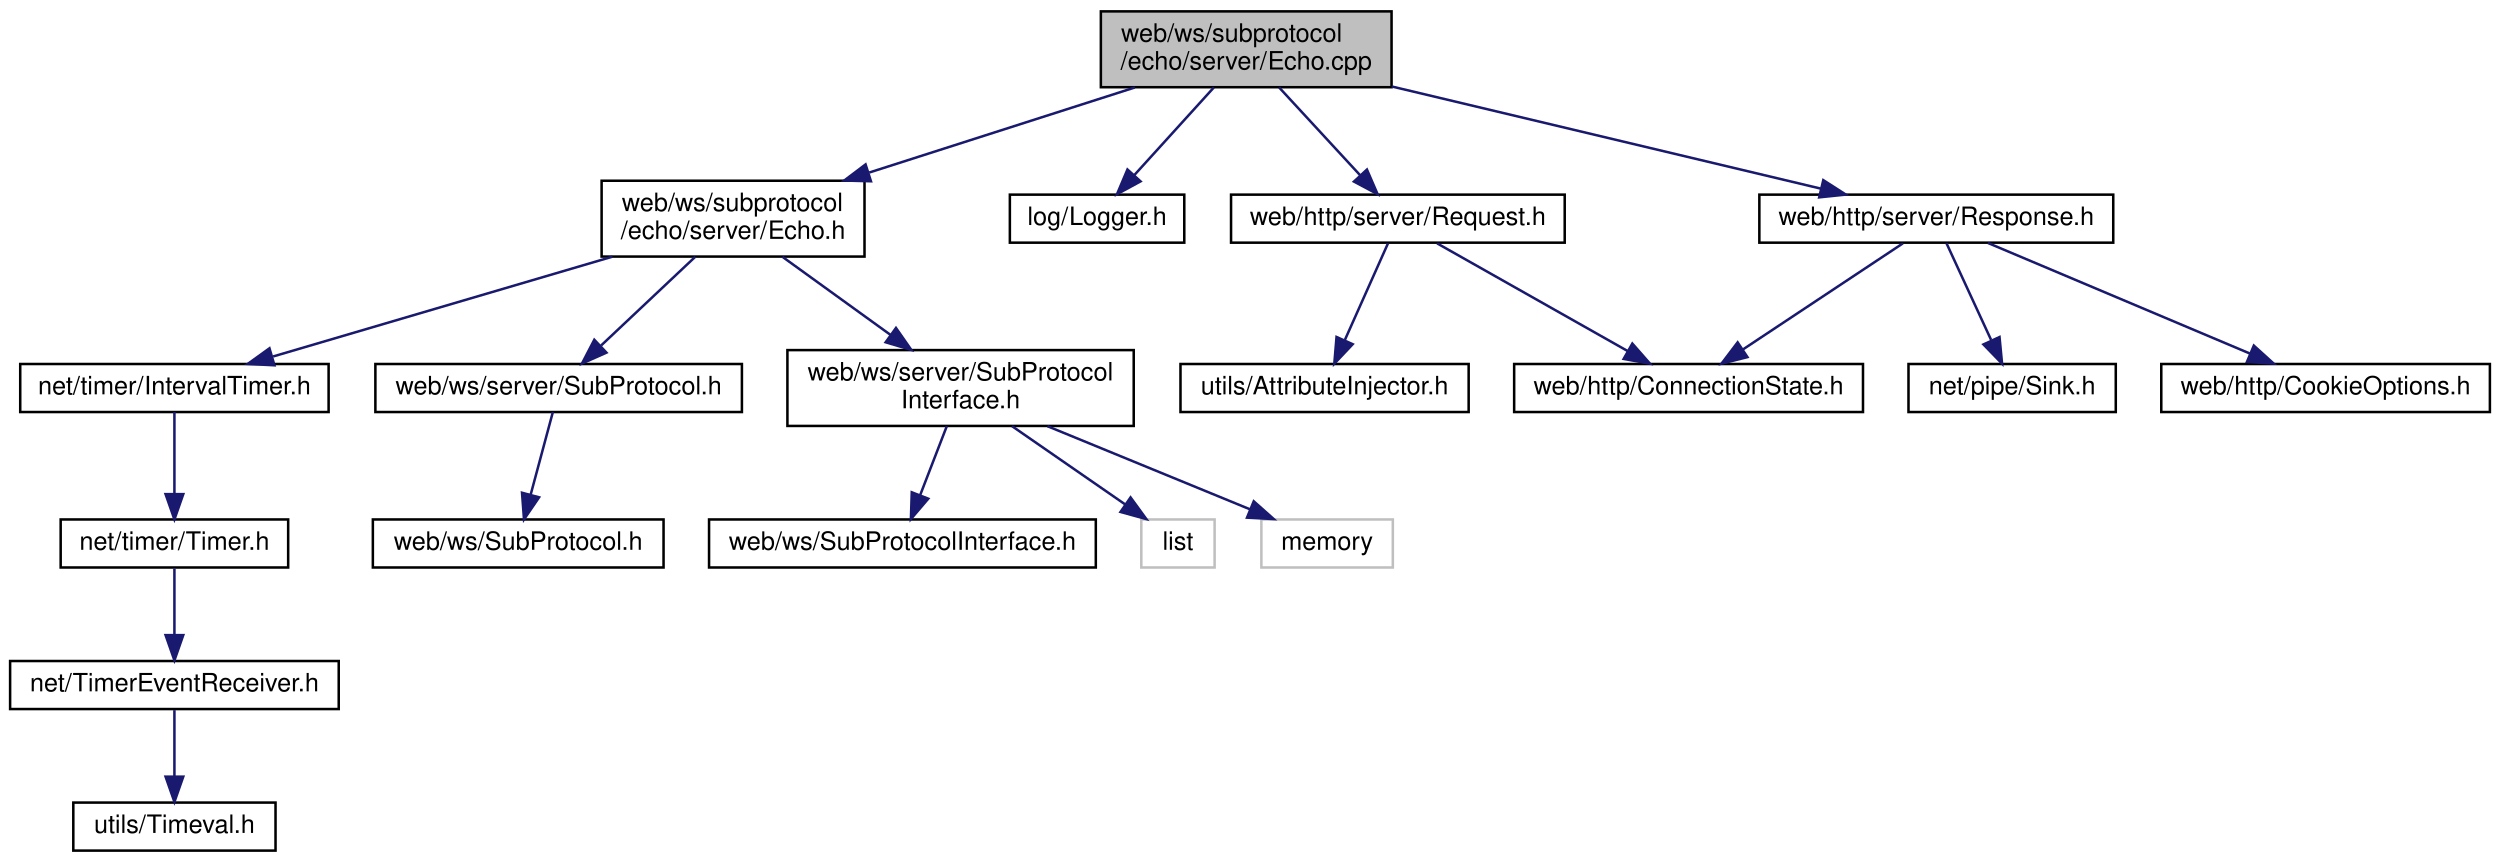
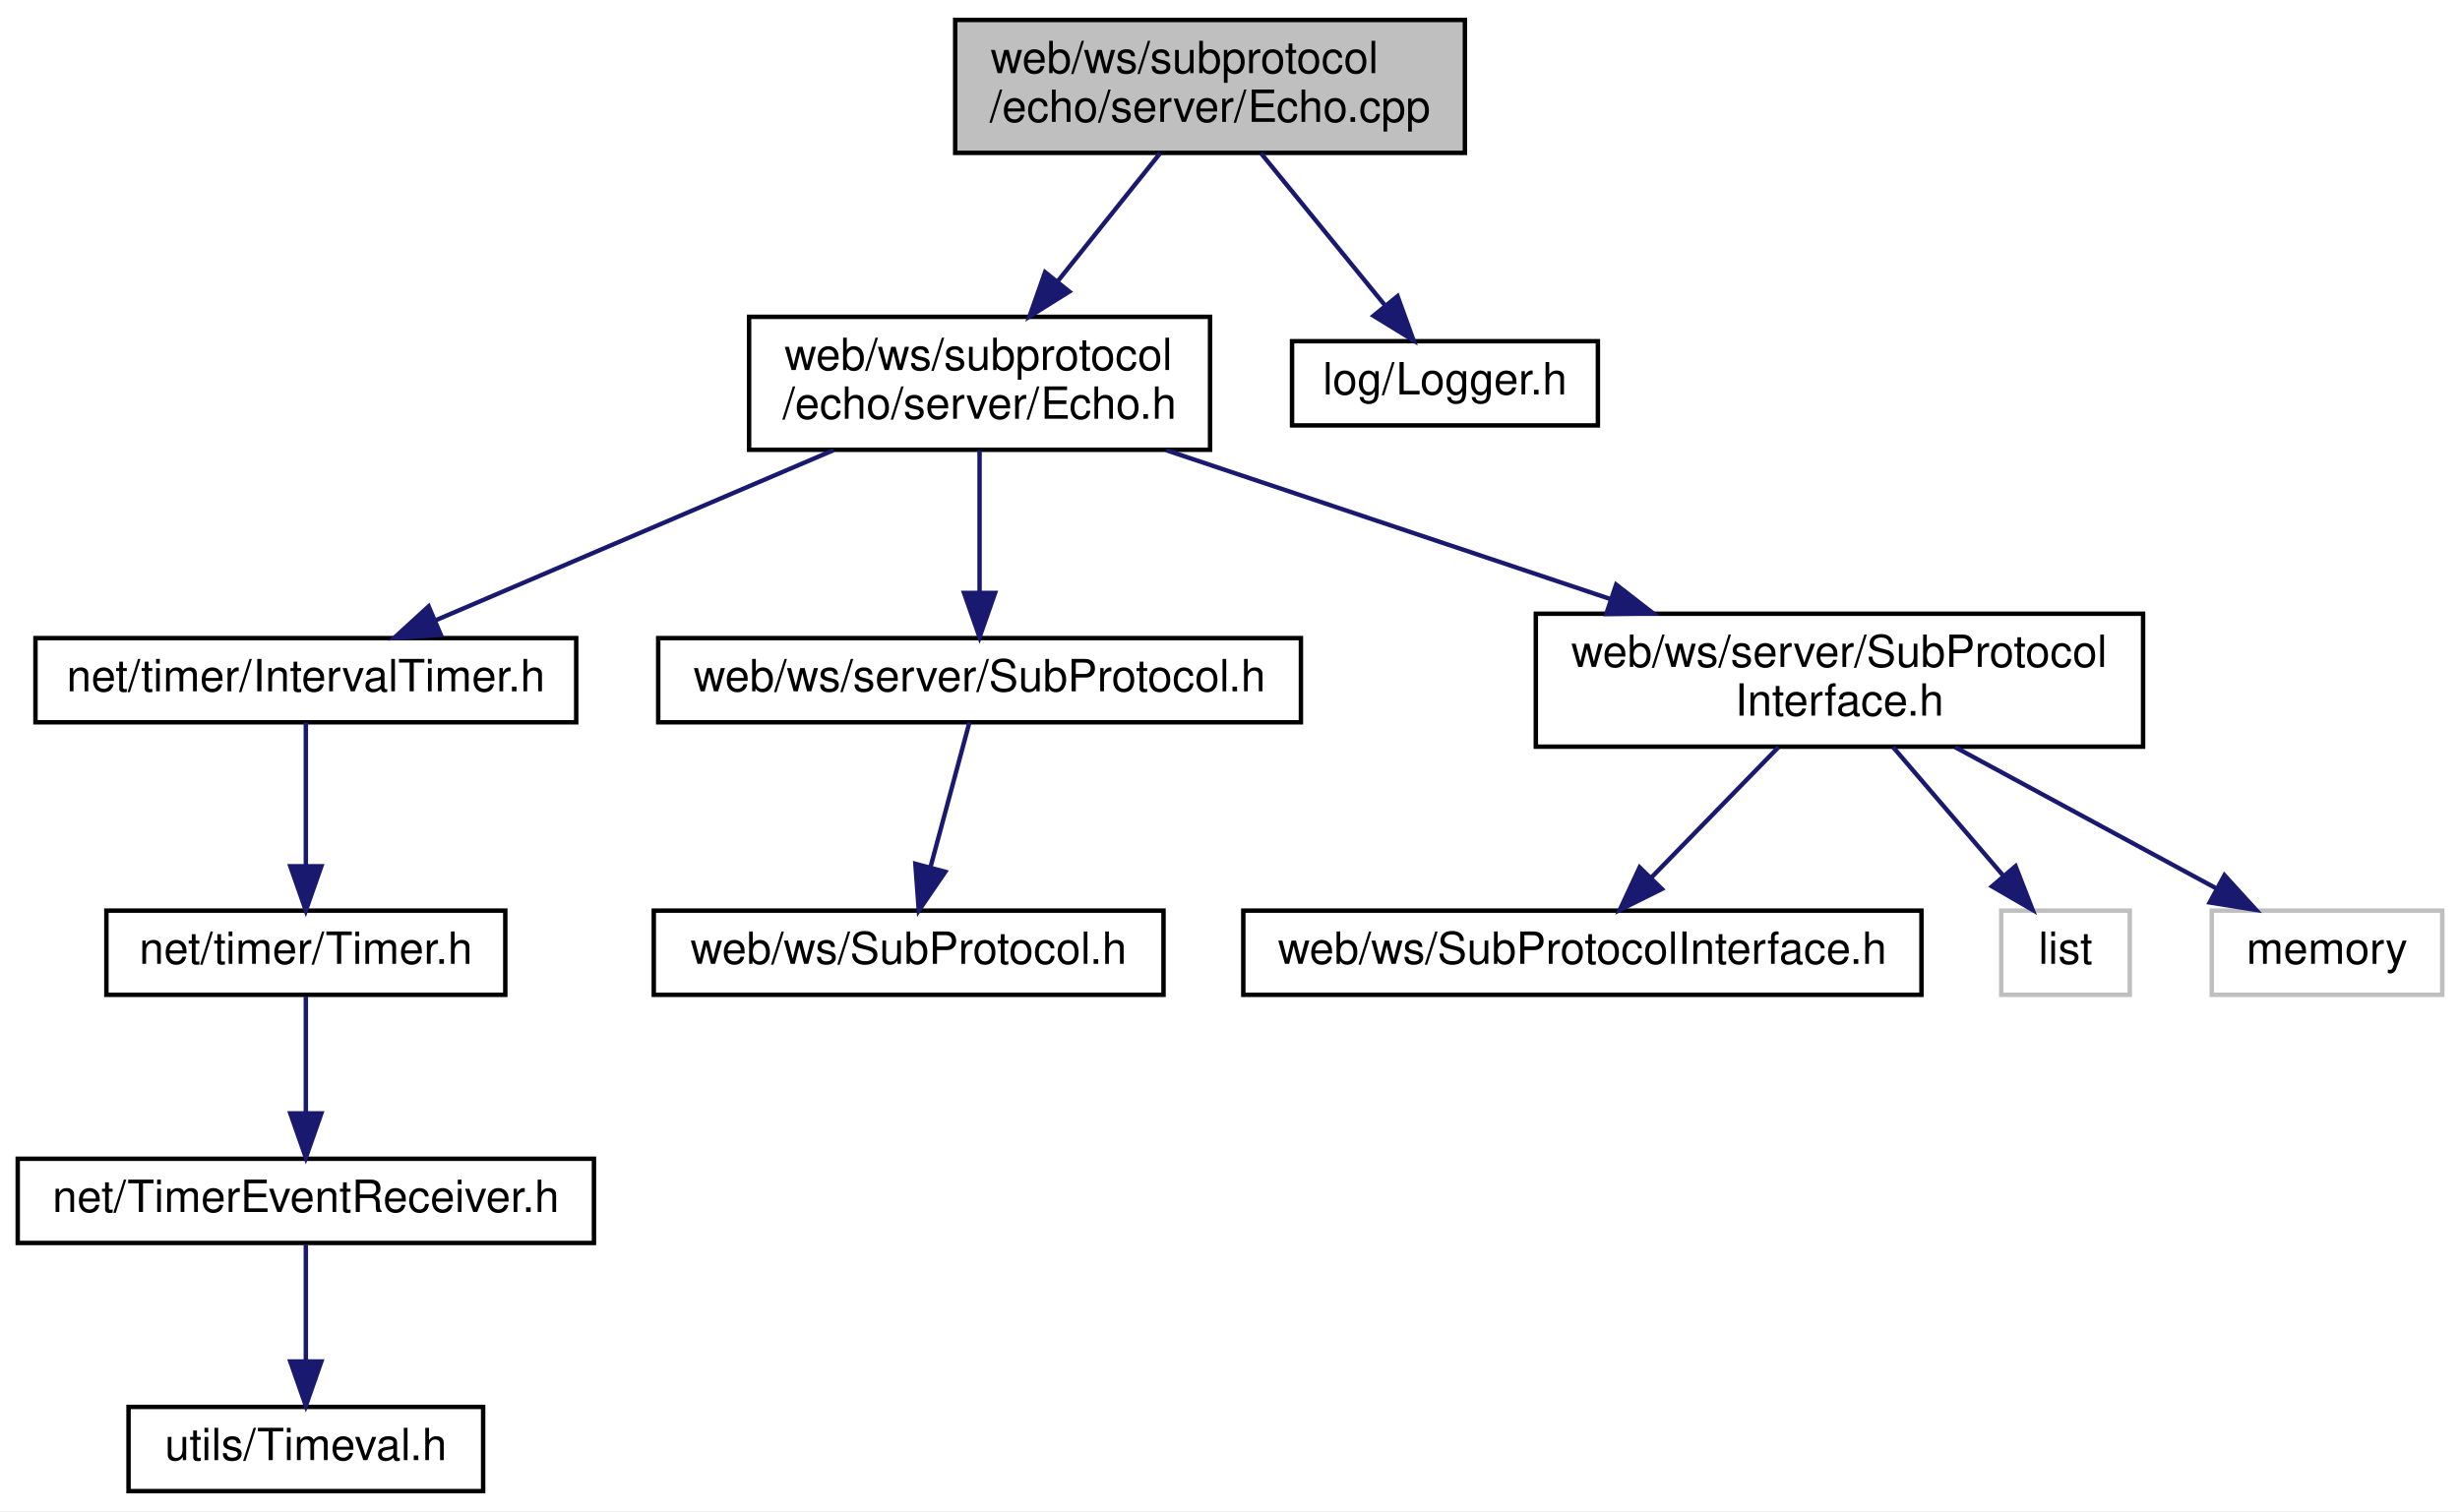
- <svg xmlns="http://www.w3.org/2000/svg" xmlns:xlink="http://www.w3.org/1999/xlink" width="989pt" height="341pt" viewBox="0.00 0.00 989.00 341.00">
+ <svg xmlns="http://www.w3.org/2000/svg" xmlns:xlink="http://www.w3.org/1999/xlink" width="555pt" height="341pt" viewBox="0.00 0.00 555.00 341.00">
  <g id="graph0" class="graph" transform="scale(1 1) rotate(0) translate(4 337)">
-     <polygon fill="white" stroke="transparent" points="-4,4 -4,-337 985,-337 985,4 -4,4" />
+     <polygon fill="white" stroke="transparent" points="-4,4 -4,-337 551,-337 551,4 -4,4" />
    <g id="node1" class="node">
      <g id="a_node1">
        <a xlink:title=" ">
-           <polygon fill="#bfbfbf" stroke="black" points="431.5,-302.5 431.5,-332.5 546.5,-332.5 546.5,-302.5 431.5,-302.5" />
-           <text text-anchor="start" x="439.5" y="-320.5" font-family="Helvetica,sans-Serif" font-size="10.00">web/ws/subprotocol</text>
-           <text text-anchor="middle" x="489" y="-309.5" font-family="Helvetica,sans-Serif" font-size="10.00">/echo/server/Echo.cpp</text>
+           <polygon fill="#bfbfbf" stroke="black" points="211.5,-302.5 211.5,-332.5 326.5,-332.5 326.5,-302.5 211.5,-302.5" />
+           <text text-anchor="start" x="219.5" y="-320.5" font-family="Helvetica,sans-Serif" font-size="10.00">web/ws/subprotocol</text>
+           <text text-anchor="middle" x="269" y="-309.5" font-family="Helvetica,sans-Serif" font-size="10.00">/echo/server/Echo.cpp</text>
        </a>
      </g>
    </g>
    <g id="node2" class="node">
      <g id="a_node2">
        <a xlink:href="_echo_8h.html" target="_top" xlink:title=" ">
-           <polygon fill="white" stroke="black" points="234,-235.5 234,-265.5 338,-265.5 338,-235.5 234,-235.5" />
-           <text text-anchor="start" x="242" y="-253.5" font-family="Helvetica,sans-Serif" font-size="10.00">web/ws/subprotocol</text>
-           <text text-anchor="middle" x="286" y="-242.5" font-family="Helvetica,sans-Serif" font-size="10.00">/echo/server/Echo.h</text>
+           <polygon fill="white" stroke="black" points="165,-235.5 165,-265.5 269,-265.5 269,-235.5 165,-235.5" />
+           <text text-anchor="start" x="173" y="-253.5" font-family="Helvetica,sans-Serif" font-size="10.00">web/ws/subprotocol</text>
+           <text text-anchor="middle" x="217" y="-242.5" font-family="Helvetica,sans-Serif" font-size="10.00">/echo/server/Echo.h</text>
        </a>
      </g>
    </g>
    <g id="edge1" class="edge">
-       <path fill="none" stroke="midnightblue" d="M444.95,-302.4C414.09,-292.52 372.67,-279.25 339.85,-268.74" />
-       <polygon fill="midnightblue" stroke="midnightblue" points="340.55,-265.29 329.96,-265.58 338.42,-271.96 340.55,-265.29" />
+       <path fill="none" stroke="midnightblue" d="M257.72,-302.4C250.97,-293.96 242.25,-283.07 234.62,-273.52" />
+       <polygon fill="midnightblue" stroke="midnightblue" points="237.24,-271.2 228.26,-265.58 231.78,-275.57 237.24,-271.2" />
    </g>
    <g id="node13" class="node">
      <g id="a_node13">
        <a xlink:href="_logger_8h.html" target="_top" xlink:title=" ">
-           <polygon fill="white" stroke="black" points="395.5,-241 395.5,-260 464.5,-260 464.5,-241 395.5,-241" />
-           <text text-anchor="middle" x="430" y="-248" font-family="Helvetica,sans-Serif" font-size="10.00">log/Logger.h</text>
+           <polygon fill="white" stroke="black" points="287.5,-241 287.5,-260 356.5,-260 356.5,-241 287.5,-241" />
+           <text text-anchor="middle" x="322" y="-248" font-family="Helvetica,sans-Serif" font-size="10.00">log/Logger.h</text>
        </a>
      </g>
    </g>
    <g id="edge12" class="edge">
-       <path fill="none" stroke="midnightblue" d="M476.2,-302.4C466.91,-292.16 454.32,-278.3 444.63,-267.62" />
-       <polygon fill="midnightblue" stroke="midnightblue" points="447.2,-265.25 437.89,-260.19 442.02,-269.95 447.2,-265.25" />
-     </g>
-     <g id="node14" class="node">
-       <g id="a_node14">
-         <a xlink:href="web_2http_2server_2_request_8h.html" target="_top" xlink:title=" ">
-           <polygon fill="white" stroke="black" points="483,-241 483,-260 615,-260 615,-241 483,-241" />
-           <text text-anchor="middle" x="549" y="-248" font-family="Helvetica,sans-Serif" font-size="10.00">web/http/server/Request.h</text>
-         </a>
-       </g>
-     </g>
-     <g id="edge13" class="edge">
-       <path fill="none" stroke="midnightblue" d="M502.02,-302.4C511.47,-292.16 524.27,-278.3 534.12,-267.62" />
-       <polygon fill="midnightblue" stroke="midnightblue" points="536.76,-269.92 540.97,-260.19 531.62,-265.17 536.76,-269.92" />
-     </g>
-     <g id="node17" class="node">
-       <g id="a_node17">
-         <a xlink:href="web_2http_2server_2_response_8h.html" target="_top" xlink:title=" ">
-           <polygon fill="white" stroke="black" points="692,-241 692,-260 832,-260 832,-241 692,-241" />
-           <text text-anchor="middle" x="762" y="-248" font-family="Helvetica,sans-Serif" font-size="10.00">web/http/server/Response.h</text>
-         </a>
-       </g>
-     </g>
-     <g id="edge16" class="edge">
-       <path fill="none" stroke="midnightblue" d="M546.56,-302.79C597.14,-290.75 669.73,-273.47 716.38,-262.36" />
-       <polygon fill="midnightblue" stroke="midnightblue" points="717.29,-265.74 726.21,-260.02 715.67,-258.93 717.29,-265.74" />
+       <path fill="none" stroke="midnightblue" d="M280.5,-302.4C288.68,-292.36 299.71,-278.84 308.34,-268.25" />
+       <polygon fill="midnightblue" stroke="midnightblue" points="311.3,-270.16 314.91,-260.19 305.88,-265.73 311.3,-270.16" />
    </g>
    <g id="node3" class="node">
      <g id="a_node3">
        <a xlink:href="_interval_timer_8h.html" target="_top" xlink:title=" ">
          <polygon fill="white" stroke="black" points="4,-174 4,-193 126,-193 126,-174 4,-174" />
          <text text-anchor="middle" x="65" y="-181" font-family="Helvetica,sans-Serif" font-size="10.00">net/timer/IntervalTimer.h</text>
        </a>
      </g>
    </g>
    <g id="edge2" class="edge">
-       <path fill="none" stroke="midnightblue" d="M238.32,-235.48C198.19,-223.67 141.5,-207 104.03,-195.98" />
-       <polygon fill="midnightblue" stroke="midnightblue" points="104.58,-192.49 94,-193.03 102.6,-199.21 104.58,-192.49" />
+       <path fill="none" stroke="midnightblue" d="M184.02,-235.4C157.23,-223.94 119.81,-207.94 94.12,-196.95" />
+       <polygon fill="midnightblue" stroke="midnightblue" points="95.46,-193.72 84.89,-193.01 92.71,-200.16 95.46,-193.72" />
    </g>
    <g id="node7" class="node">
      <g id="a_node7">
        <a xlink:href="server_2_sub_protocol_8h.html" target="_top" xlink:title=" ">
          <polygon fill="white" stroke="black" points="144.5,-174 144.5,-193 289.5,-193 289.5,-174 144.5,-174" />
          <text text-anchor="middle" x="217" y="-181" font-family="Helvetica,sans-Serif" font-size="10.00">web/ws/server/SubProtocol.h</text>
        </a>
      </g>
    </g>
    <g id="edge6" class="edge">
-       <path fill="none" stroke="midnightblue" d="M271.03,-235.4C260.06,-225.06 245.16,-211.02 233.78,-200.31" />
-       <polygon fill="midnightblue" stroke="midnightblue" points="235.91,-197.5 226.23,-193.19 231.11,-202.6 235.91,-197.5" />
+       <path fill="none" stroke="midnightblue" d="M217,-235.4C217,-226.06 217,-213.71 217,-203.52" />
+       <polygon fill="midnightblue" stroke="midnightblue" points="220.5,-203.19 217,-193.19 213.5,-203.19 220.5,-203.19" />
    </g>
    <g id="node9" class="node">
      <g id="a_node9">
        <a xlink:href="server_2_sub_protocol_interface_8h.html" target="_top" xlink:title=" ">
-           <polygon fill="white" stroke="black" points="307.5,-168.5 307.5,-198.5 444.5,-198.5 444.5,-168.5 307.5,-168.5" />
-           <text text-anchor="start" x="315.5" y="-186.5" font-family="Helvetica,sans-Serif" font-size="10.00">web/ws/server/SubProtocol</text>
-           <text text-anchor="middle" x="376" y="-175.5" font-family="Helvetica,sans-Serif" font-size="10.00">Interface.h</text>
+           <polygon fill="white" stroke="black" points="342.5,-168.5 342.5,-198.5 479.5,-198.5 479.5,-168.5 342.5,-168.5" />
+           <text text-anchor="start" x="350.5" y="-186.5" font-family="Helvetica,sans-Serif" font-size="10.00">web/ws/server/SubProtocol</text>
+           <text text-anchor="middle" x="411" y="-175.5" font-family="Helvetica,sans-Serif" font-size="10.00">Interface.h</text>
        </a>
      </g>
    </g>
    <g id="edge8" class="edge">
-       <path fill="none" stroke="midnightblue" d="M305.53,-235.4C318.03,-226.37 334.44,-214.51 348.28,-204.52" />
-       <polygon fill="midnightblue" stroke="midnightblue" points="350.45,-207.27 356.51,-198.58 346.35,-201.59 350.45,-207.27" />
+       <path fill="none" stroke="midnightblue" d="M259.1,-235.4C288.46,-225.56 327.83,-212.37 359.13,-201.88" />
+       <polygon fill="midnightblue" stroke="midnightblue" points="360.62,-205.07 368.99,-198.58 358.39,-198.43 360.62,-205.07" />
    </g>
    <g id="node4" class="node">
      <g id="a_node4">
        <a xlink:href="_timer_8h.html" target="_top" xlink:title=" ">
          <polygon fill="white" stroke="black" points="20,-112.5 20,-131.5 110,-131.5 110,-112.5 20,-112.5" />
          <text text-anchor="middle" x="65" y="-119.5" font-family="Helvetica,sans-Serif" font-size="10.00">net/timer/Timer.h</text>
        </a>
      </g>
    </g>
    <g id="edge3" class="edge">
      <path fill="none" stroke="midnightblue" d="M65,-173.98C65,-165.58 65,-152.48 65,-141.66" />
      <polygon fill="midnightblue" stroke="midnightblue" points="68.5,-141.51 65,-131.51 61.5,-141.51 68.5,-141.51" />
    </g>
    <g id="node5" class="node">
      <g id="a_node5">
        <a xlink:href="_timer_event_receiver_8h.html" target="_top" xlink:title=" ">
          <polygon fill="white" stroke="black" points="0,-56.5 0,-75.5 130,-75.5 130,-56.5 0,-56.5" />
          <text text-anchor="middle" x="65" y="-63.5" font-family="Helvetica,sans-Serif" font-size="10.00">net/TimerEventReceiver.h</text>
        </a>
      </g>
    </g>
    <g id="edge4" class="edge">
      <path fill="none" stroke="midnightblue" d="M65,-112.08C65,-105.01 65,-94.86 65,-85.99" />
      <polygon fill="midnightblue" stroke="midnightblue" points="68.5,-85.75 65,-75.75 61.5,-85.75 68.5,-85.75" />
    </g>
    <g id="node6" class="node">
      <g id="a_node6">
        <a xlink:href="_timeval_8h.html" target="_top" xlink:title=" ">
          <polygon fill="white" stroke="black" points="25,-0.5 25,-19.5 105,-19.5 105,-0.5 25,-0.5" />
          <text text-anchor="middle" x="65" y="-7.5" font-family="Helvetica,sans-Serif" font-size="10.00">utils/Timeval.h</text>
        </a>
      </g>
    </g>
    <g id="edge5" class="edge">
      <path fill="none" stroke="midnightblue" d="M65,-56.08C65,-49.01 65,-38.86 65,-29.99" />
      <polygon fill="midnightblue" stroke="midnightblue" points="68.5,-29.75 65,-19.75 61.5,-29.75 68.5,-29.75" />
    </g>
    <g id="node8" class="node">
      <g id="a_node8">
        <a xlink:href="_sub_protocol_8h.html" target="_top" xlink:title=" ">
          <polygon fill="white" stroke="black" points="143.5,-112.5 143.5,-131.5 258.5,-131.5 258.5,-112.5 143.5,-112.5" />
          <text text-anchor="middle" x="201" y="-119.5" font-family="Helvetica,sans-Serif" font-size="10.00">web/ws/SubProtocol.h</text>
        </a>
      </g>
    </g>
    <g id="edge7" class="edge">
      <path fill="none" stroke="midnightblue" d="M214.71,-173.98C212.43,-165.49 208.85,-152.2 205.93,-141.32" />
      <polygon fill="midnightblue" stroke="midnightblue" points="209.26,-140.26 203.29,-131.51 202.51,-142.07 209.26,-140.26" />
    </g>
    <g id="node10" class="node">
      <g id="a_node10">
        <a xlink:href="_sub_protocol_interface_8h.html" target="_top" xlink:title=" ">
          <polygon fill="white" stroke="black" points="276.5,-112.5 276.5,-131.5 429.5,-131.5 429.5,-112.5 276.5,-112.5" />
          <text text-anchor="middle" x="353" y="-119.5" font-family="Helvetica,sans-Serif" font-size="10.00">web/ws/SubProtocolInterface.h</text>
        </a>
      </g>
    </g>
    <g id="edge9" class="edge">
-       <path fill="none" stroke="midnightblue" d="M370.55,-168.4C367.38,-160.2 363.35,-149.78 359.96,-140.99" />
-       <polygon fill="midnightblue" stroke="midnightblue" points="363.22,-139.72 356.35,-131.66 356.69,-142.25 363.22,-139.72" />
+       <path fill="none" stroke="midnightblue" d="M397.25,-168.4C388.65,-159.58 377.55,-148.18 368.61,-139.02" />
+       <polygon fill="midnightblue" stroke="midnightblue" points="370.93,-136.38 361.44,-131.66 365.91,-141.26 370.93,-136.38" />
    </g>
    <g id="node11" class="node">
      <g id="a_node11">
        <a xlink:title=" ">
          <polygon fill="white" stroke="#bfbfbf" points="447.5,-112.5 447.5,-131.5 476.5,-131.5 476.5,-112.5 447.5,-112.5" />
          <text text-anchor="middle" x="462" y="-119.5" font-family="Helvetica,sans-Serif" font-size="10.00">list</text>
        </a>
      </g>
    </g>
    <g id="edge10" class="edge">
-       <path fill="none" stroke="midnightblue" d="M396.38,-168.4C409.91,-159.04 427.61,-146.79 441.22,-137.38" />
-       <polygon fill="midnightblue" stroke="midnightblue" points="443.25,-140.23 449.49,-131.66 439.27,-134.47 443.25,-140.23" />
+       <path fill="none" stroke="midnightblue" d="M423.09,-168.4C430.57,-159.66 440.22,-148.41 448.03,-139.3" />
+       <polygon fill="midnightblue" stroke="midnightblue" points="450.73,-141.53 454.58,-131.66 445.41,-136.97 450.73,-141.53" />
    </g>
    <g id="node12" class="node">
      <g id="a_node12">
        <a xlink:title=" ">
          <polygon fill="white" stroke="#bfbfbf" points="495,-112.5 495,-131.5 547,-131.5 547,-112.5 495,-112.5" />
          <text text-anchor="middle" x="521" y="-119.5" font-family="Helvetica,sans-Serif" font-size="10.00">memory</text>
        </a>
      </g>
    </g>
    <g id="edge11" class="edge">
-       <path fill="none" stroke="midnightblue" d="M410.36,-168.4C434.69,-158.42 467.03,-145.15 490.46,-135.53" />
-       <polygon fill="midnightblue" stroke="midnightblue" points="491.98,-138.69 499.9,-131.66 489.32,-132.22 491.98,-138.69" />
-     </g>
-     <g id="node15" class="node">
-       <g id="a_node15">
-         <a xlink:href="_attribute_injector_8h.html" target="_top" xlink:title=" ">
-           <polygon fill="white" stroke="black" points="463,-174 463,-193 577,-193 577,-174 463,-174" />
-           <text text-anchor="middle" x="520" y="-181" font-family="Helvetica,sans-Serif" font-size="10.00">utils/AttributeInjector.h</text>
-         </a>
-       </g>
-     </g>
-     <g id="edge14" class="edge">
-       <path fill="none" stroke="midnightblue" d="M545.09,-240.73C540.74,-230.99 533.6,-214.98 528.04,-202.53" />
-       <polygon fill="midnightblue" stroke="midnightblue" points="531.12,-200.83 523.85,-193.13 524.73,-203.69 531.12,-200.83" />
-     </g>
-     <g id="node16" class="node">
-       <g id="a_node16">
-         <a xlink:href="_connection_state_8h.html" target="_top" xlink:title=" ">
-           <polygon fill="white" stroke="black" points="595,-174 595,-193 733,-193 733,-174 595,-174" />
-           <text text-anchor="middle" x="664" y="-181" font-family="Helvetica,sans-Serif" font-size="10.00">web/http/ConnectionState.h</text>
-         </a>
-       </g>
-     </g>
-     <g id="edge15" class="edge">
-       <path fill="none" stroke="midnightblue" d="M564.51,-240.73C583.91,-229.77 617.33,-210.88 640.03,-198.05" />
-       <polygon fill="midnightblue" stroke="midnightblue" points="641.75,-201.09 648.74,-193.13 638.31,-195 641.75,-201.09" />
-     </g>
-     <g id="edge18" class="edge">
-       <path fill="none" stroke="midnightblue" d="M748.78,-240.73C732.55,-229.96 704.78,-211.55 685.47,-198.74" />
-       <polygon fill="midnightblue" stroke="midnightblue" points="687.28,-195.74 677.01,-193.13 683.41,-201.57 687.28,-195.74" />
-     </g>
-     <g id="node18" class="node">
-       <g id="a_node18">
-         <a xlink:href="_sink_8h.html" target="_top" xlink:title=" ">
-           <polygon fill="white" stroke="black" points="751,-174 751,-193 833,-193 833,-174 751,-174" />
-           <text text-anchor="middle" x="792" y="-181" font-family="Helvetica,sans-Serif" font-size="10.00">net/pipe/Sink.h</text>
-         </a>
-       </g>
-     </g>
-     <g id="edge17" class="edge">
-       <path fill="none" stroke="midnightblue" d="M766.05,-240.73C770.54,-230.99 777.93,-214.98 783.68,-202.53" />
-       <polygon fill="midnightblue" stroke="midnightblue" points="787.01,-203.67 788.02,-193.13 780.65,-200.74 787.01,-203.67" />
-     </g>
-     <g id="node19" class="node">
-       <g id="a_node19">
-         <a xlink:href="_cookie_options_8h.html" target="_top" xlink:title=" ">
-           <polygon fill="white" stroke="black" points="851,-174 851,-193 981,-193 981,-174 851,-174" />
-           <text text-anchor="middle" x="916" y="-181" font-family="Helvetica,sans-Serif" font-size="10.00">web/http/CookieOptions.h</text>
-         </a>
-       </g>
-     </g>
-     <g id="edge19" class="edge">
-       <path fill="none" stroke="midnightblue" d="M782.45,-240.87C809.03,-229.65 855.64,-209.98 886.17,-197.09" />
-       <polygon fill="midnightblue" stroke="midnightblue" points="887.61,-200.28 895.47,-193.17 884.89,-193.83 887.61,-200.28" />
+       <path fill="none" stroke="midnightblue" d="M437.07,-168.4C454.87,-158.77 478.31,-146.09 495.9,-136.58" />
+       <polygon fill="midnightblue" stroke="midnightblue" points="497.86,-139.49 504.99,-131.66 494.53,-133.34 497.86,-139.49" />
    </g>
  </g>
</svg>
